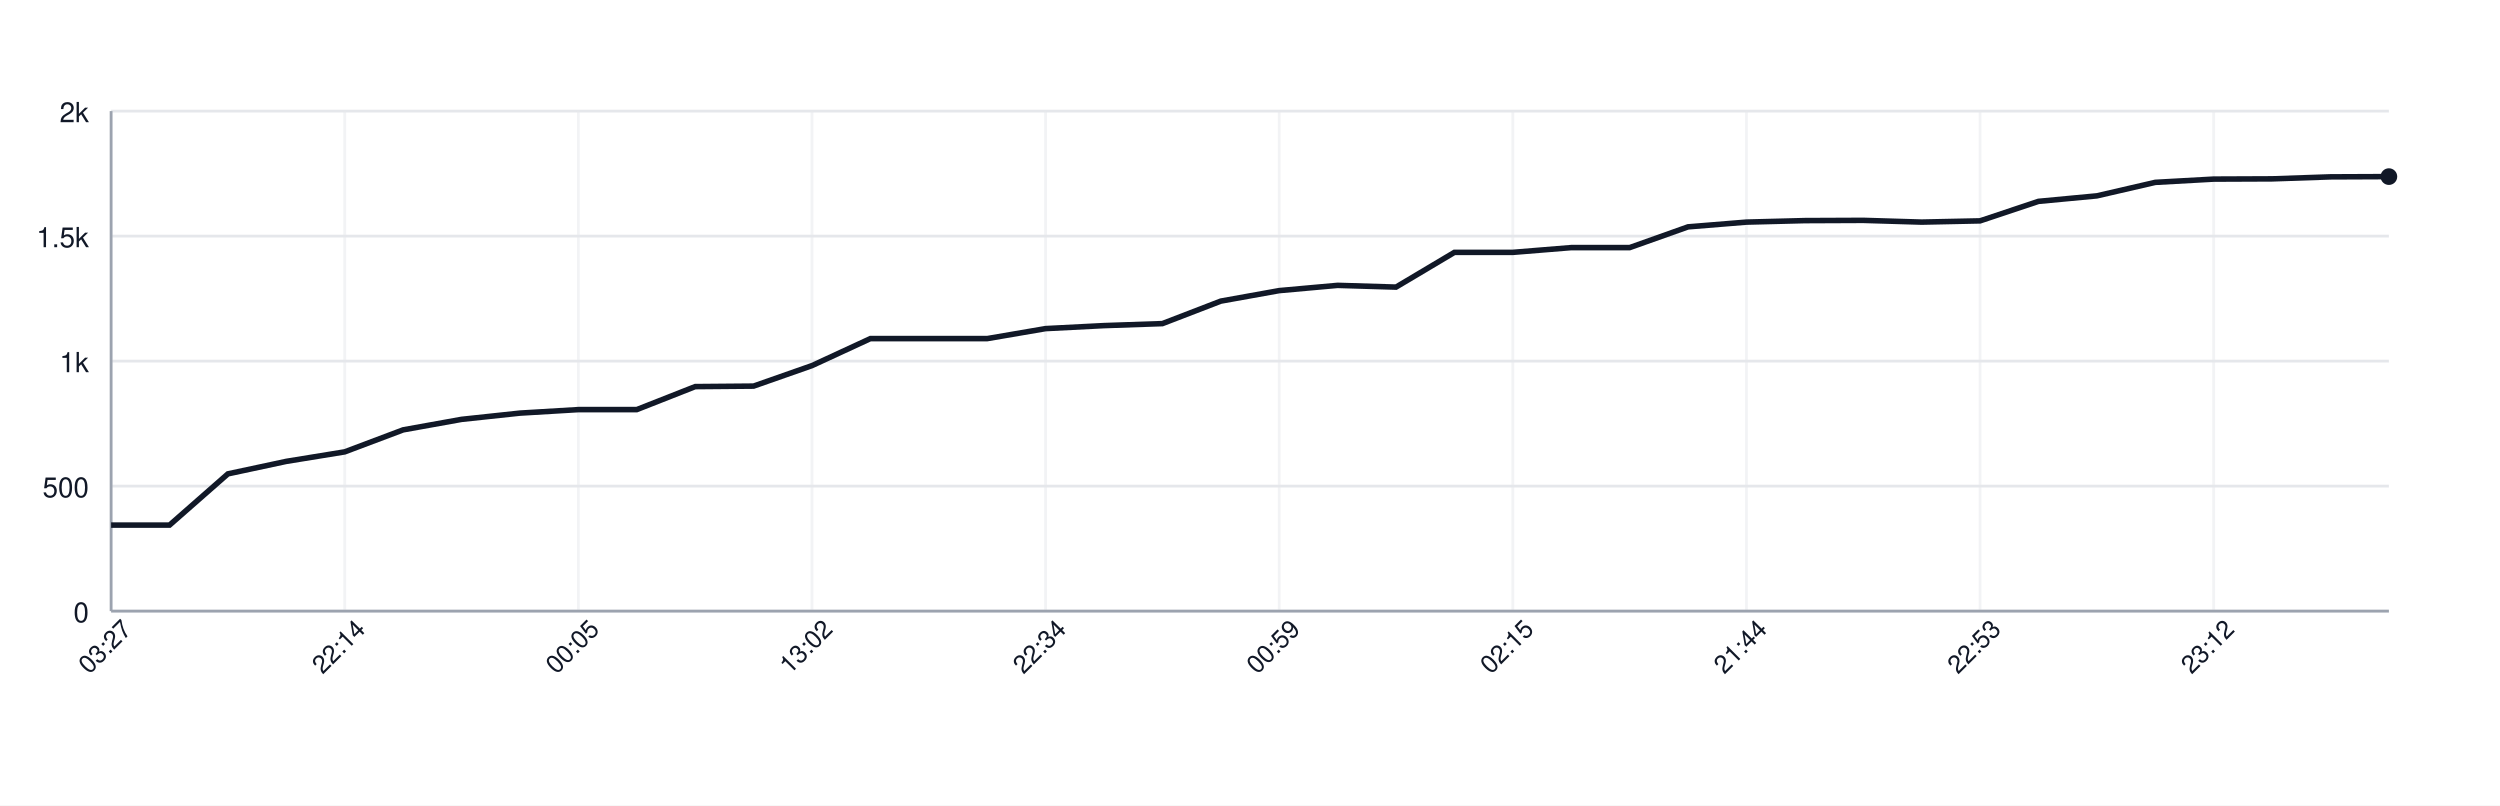
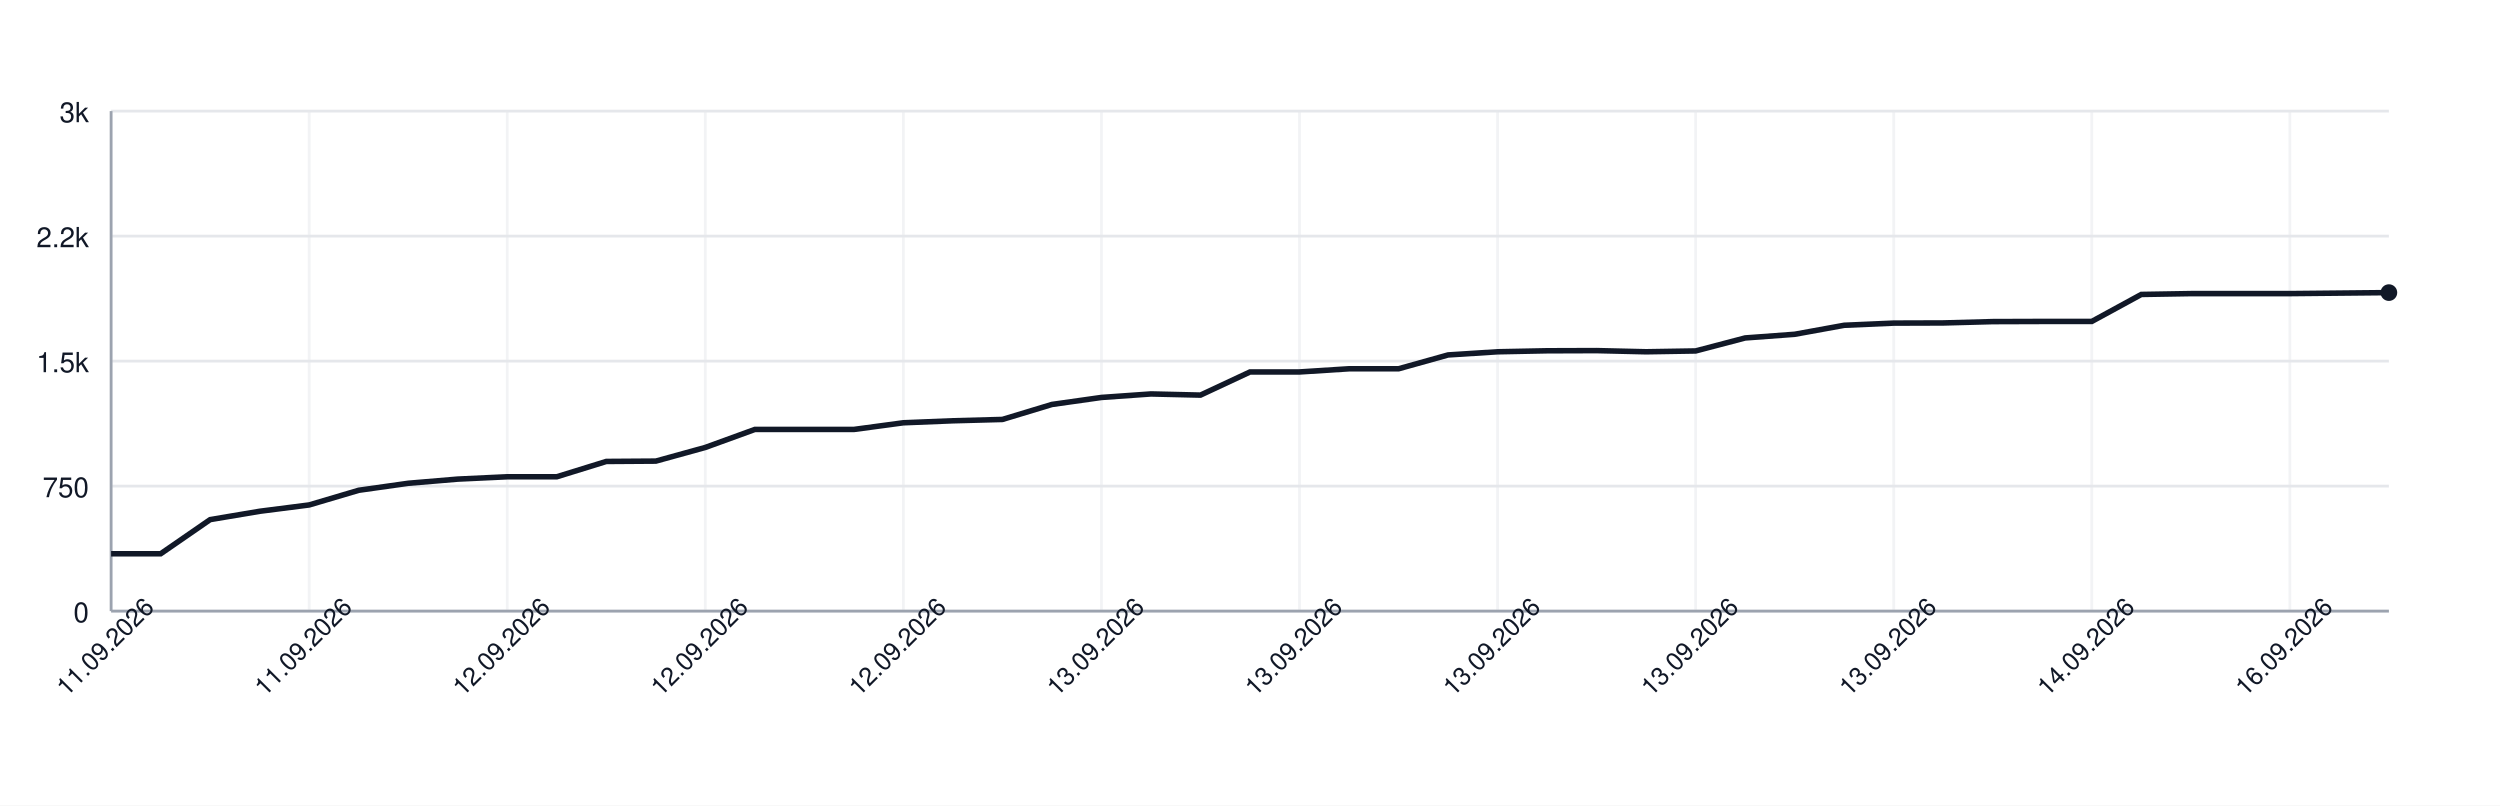
<svg xmlns="http://www.w3.org/2000/svg" width="900" height="290" style="font-family: -apple-system, BlinkMacSystemFont, 'Segoe UI', Helvetica, Arial, sans-serif;">
  <rect width="100%" height="100%" fill="white" />
  <g>
    <line x1="40" y1="220.00" x2="860" y2="220.00" stroke="#e5e7eb" />
    <text x="32" y="224.00" font-size="10" fill="#111827" text-anchor="end">0</text>
    <line x1="40" y1="175.00" x2="860" y2="175.00" stroke="#e5e7eb" />
-     <text x="32" y="179.00" font-size="10" fill="#111827" text-anchor="end">500</text>
+     <text x="32" y="179.00" font-size="10" fill="#111827" text-anchor="end">750</text>
    <line x1="40" y1="130.00" x2="860" y2="130.00" stroke="#e5e7eb" />
-     <text x="32" y="134.00" font-size="10" fill="#111827" text-anchor="end">1k</text>
+     <text x="32" y="134.00" font-size="10" fill="#111827" text-anchor="end">1.5k</text>
    <line x1="40" y1="85.00" x2="860" y2="85.00" stroke="#e5e7eb" />
-     <text x="32" y="89.00" font-size="10" fill="#111827" text-anchor="end">1.5k</text>
+     <text x="32" y="89.00" font-size="10" fill="#111827" text-anchor="end">2.2k</text>
    <line x1="40" y1="40.00" x2="860" y2="40.00" stroke="#e5e7eb" />
-     <text x="32" y="44.00" font-size="10" fill="#111827" text-anchor="end">2k</text>
+     <text x="32" y="44.00" font-size="10" fill="#111827" text-anchor="end">3k</text>
    <line x1="40.00" y1="40" x2="40.00" y2="220" stroke="#e5e7eb" opacity="0.5" />
-     <line x1="124.10" y1="40" x2="124.10" y2="220" stroke="#e5e7eb" opacity="0.5" />
-     <line x1="208.21" y1="40" x2="208.21" y2="220" stroke="#e5e7eb" opacity="0.5" />
-     <line x1="292.31" y1="40" x2="292.31" y2="220" stroke="#e5e7eb" opacity="0.5" />
-     <line x1="376.41" y1="40" x2="376.41" y2="220" stroke="#e5e7eb" opacity="0.5" />
-     <line x1="460.51" y1="40" x2="460.51" y2="220" stroke="#e5e7eb" opacity="0.5" />
-     <line x1="544.62" y1="40" x2="544.62" y2="220" stroke="#e5e7eb" opacity="0.5" />
-     <line x1="628.72" y1="40" x2="628.72" y2="220" stroke="#e5e7eb" opacity="0.5" />
-     <line x1="712.82" y1="40" x2="712.82" y2="220" stroke="#e5e7eb" opacity="0.5" />
-     <line x1="796.92" y1="40" x2="796.92" y2="220" stroke="#e5e7eb" opacity="0.5" />
+     <line x1="111.30" y1="40" x2="111.30" y2="220" stroke="#e5e7eb" opacity="0.5" />
+     <line x1="182.61" y1="40" x2="182.61" y2="220" stroke="#e5e7eb" opacity="0.5" />
+     <line x1="253.91" y1="40" x2="253.91" y2="220" stroke="#e5e7eb" opacity="0.5" />
+     <line x1="325.22" y1="40" x2="325.22" y2="220" stroke="#e5e7eb" opacity="0.5" />
+     <line x1="396.52" y1="40" x2="396.52" y2="220" stroke="#e5e7eb" opacity="0.5" />
+     <line x1="467.83" y1="40" x2="467.83" y2="220" stroke="#e5e7eb" opacity="0.5" />
+     <line x1="539.13" y1="40" x2="539.13" y2="220" stroke="#e5e7eb" opacity="0.5" />
+     <line x1="610.43" y1="40" x2="610.43" y2="220" stroke="#e5e7eb" opacity="0.5" />
+     <line x1="681.74" y1="40" x2="681.74" y2="220" stroke="#e5e7eb" opacity="0.5" />
+     <line x1="753.04" y1="40" x2="753.04" y2="220" stroke="#e5e7eb" opacity="0.5" />
+     <line x1="824.35" y1="40" x2="824.35" y2="220" stroke="#e5e7eb" opacity="0.5" />
    <line x1="40" y1="220" x2="860" y2="220" stroke="#9ca3af" />
    <line x1="40" y1="40" x2="40" y2="220" stroke="#9ca3af" />
-     <path d="M 40.00 189.04 L 61.03 189.04 L 82.05 170.59 L 103.08 166.09 L 124.10 162.67 L 145.13 154.75 L 166.15 150.97 L 187.18 148.72 L 208.21 147.46 L 229.23 147.46 L 250.26 139.18 L 271.28 139.00 L 292.31 131.62 L 313.33 121.90 L 334.36 121.90 L 355.38 121.90 L 376.41 118.30 L 397.44 117.22 L 418.46 116.50 L 439.49 108.40 L 460.51 104.62 L 481.54 102.73 L 502.56 103.36 L 523.59 90.85 L 544.62 90.85 L 565.64 89.14 L 586.67 89.14 L 607.69 81.67 L 628.72 79.96 L 649.74 79.42 L 670.77 79.33 L 691.79 79.96 L 712.82 79.51 L 733.85 72.49 L 754.87 70.51 L 775.90 65.65 L 796.92 64.48 L 817.95 64.39 L 838.97 63.67 L 860.00 63.58" fill="none" stroke="#111827" stroke-width="2" />
-     <circle cx="860.00" cy="63.58" r="3" fill="#111827" />
-     <text x="40.00" y="235.00" font-size="9" fill="#111827" text-anchor="middle" transform="rotate(-45 40.00 235.00)">03:27</text>
-     <text x="124.10" y="235.00" font-size="9" fill="#111827" text-anchor="middle" transform="rotate(-45 124.10 235.00)">22:14</text>
-     <text x="208.21" y="235.00" font-size="9" fill="#111827" text-anchor="middle" transform="rotate(-45 208.21 235.00)">00:05</text>
-     <text x="292.31" y="235.00" font-size="9" fill="#111827" text-anchor="middle" transform="rotate(-45 292.31 235.00)">13:02</text>
-     <text x="376.41" y="235.00" font-size="9" fill="#111827" text-anchor="middle" transform="rotate(-45 376.41 235.00)">22:34</text>
-     <text x="460.51" y="235.00" font-size="9" fill="#111827" text-anchor="middle" transform="rotate(-45 460.51 235.00)">00:59</text>
-     <text x="544.62" y="235.00" font-size="9" fill="#111827" text-anchor="middle" transform="rotate(-45 544.62 235.00)">02:15</text>
-     <text x="628.72" y="235.00" font-size="9" fill="#111827" text-anchor="middle" transform="rotate(-45 628.72 235.00)">21:44</text>
-     <text x="712.82" y="235.00" font-size="9" fill="#111827" text-anchor="middle" transform="rotate(-45 712.82 235.00)">22:53</text>
-     <text x="796.92" y="235.00" font-size="9" fill="#111827" text-anchor="middle" transform="rotate(-45 796.92 235.00)">23:12</text>
+     <path d="M 40.00 199.36 L 57.83 199.36 L 75.65 187.06 L 93.48 184.06 L 111.30 181.78 L 129.13 176.50 L 146.96 173.98 L 164.78 172.48 L 182.61 171.64 L 200.43 171.64 L 218.26 166.12 L 236.09 166.00 L 253.91 161.08 L 271.74 154.60 L 289.57 154.60 L 307.39 154.60 L 325.22 152.20 L 343.04 151.48 L 360.87 151.00 L 378.70 145.60 L 396.52 143.08 L 414.35 141.82 L 432.17 142.24 L 450.00 133.90 L 467.83 133.90 L 485.65 132.76 L 503.48 132.76 L 521.30 127.78 L 539.13 126.64 L 556.96 126.28 L 574.78 126.22 L 592.61 126.64 L 610.43 126.34 L 628.26 121.66 L 646.09 120.34 L 663.91 117.10 L 681.74 116.32 L 699.57 116.26 L 717.39 115.78 L 735.22 115.72 L 753.04 115.72 L 770.87 106.00 L 788.70 105.70 L 806.52 105.70 L 824.35 105.70 L 842.17 105.52 L 860.00 105.34" fill="none" stroke="#111827" stroke-width="2" />
+     <circle cx="860.00" cy="105.34" r="3" fill="#111827" />
+     <text x="40.00" y="235.00" font-size="9" fill="#111827" text-anchor="middle" transform="rotate(-45 40.00 235.00)">11.09.2026</text>
+     <text x="111.30" y="235.00" font-size="9" fill="#111827" text-anchor="middle" transform="rotate(-45 111.30 235.00)">11.09.2026</text>
+     <text x="182.61" y="235.00" font-size="9" fill="#111827" text-anchor="middle" transform="rotate(-45 182.61 235.00)">12.09.2026</text>
+     <text x="253.91" y="235.00" font-size="9" fill="#111827" text-anchor="middle" transform="rotate(-45 253.91 235.00)">12.09.2026</text>
+     <text x="325.22" y="235.00" font-size="9" fill="#111827" text-anchor="middle" transform="rotate(-45 325.22 235.00)">12.09.2026</text>
+     <text x="396.52" y="235.00" font-size="9" fill="#111827" text-anchor="middle" transform="rotate(-45 396.52 235.00)">13.09.2026</text>
+     <text x="467.83" y="235.00" font-size="9" fill="#111827" text-anchor="middle" transform="rotate(-45 467.83 235.00)">13.09.2026</text>
+     <text x="539.13" y="235.00" font-size="9" fill="#111827" text-anchor="middle" transform="rotate(-45 539.13 235.00)">13.09.2026</text>
+     <text x="610.43" y="235.00" font-size="9" fill="#111827" text-anchor="middle" transform="rotate(-45 610.43 235.00)">13.09.2026</text>
+     <text x="681.74" y="235.00" font-size="9" fill="#111827" text-anchor="middle" transform="rotate(-45 681.74 235.00)">13.09.2026</text>
+     <text x="753.04" y="235.00" font-size="9" fill="#111827" text-anchor="middle" transform="rotate(-45 753.04 235.00)">14.09.2026</text>
+     <text x="824.35" y="235.00" font-size="9" fill="#111827" text-anchor="middle" transform="rotate(-45 824.35 235.00)">16.09.2026</text>
  </g>
</svg>
